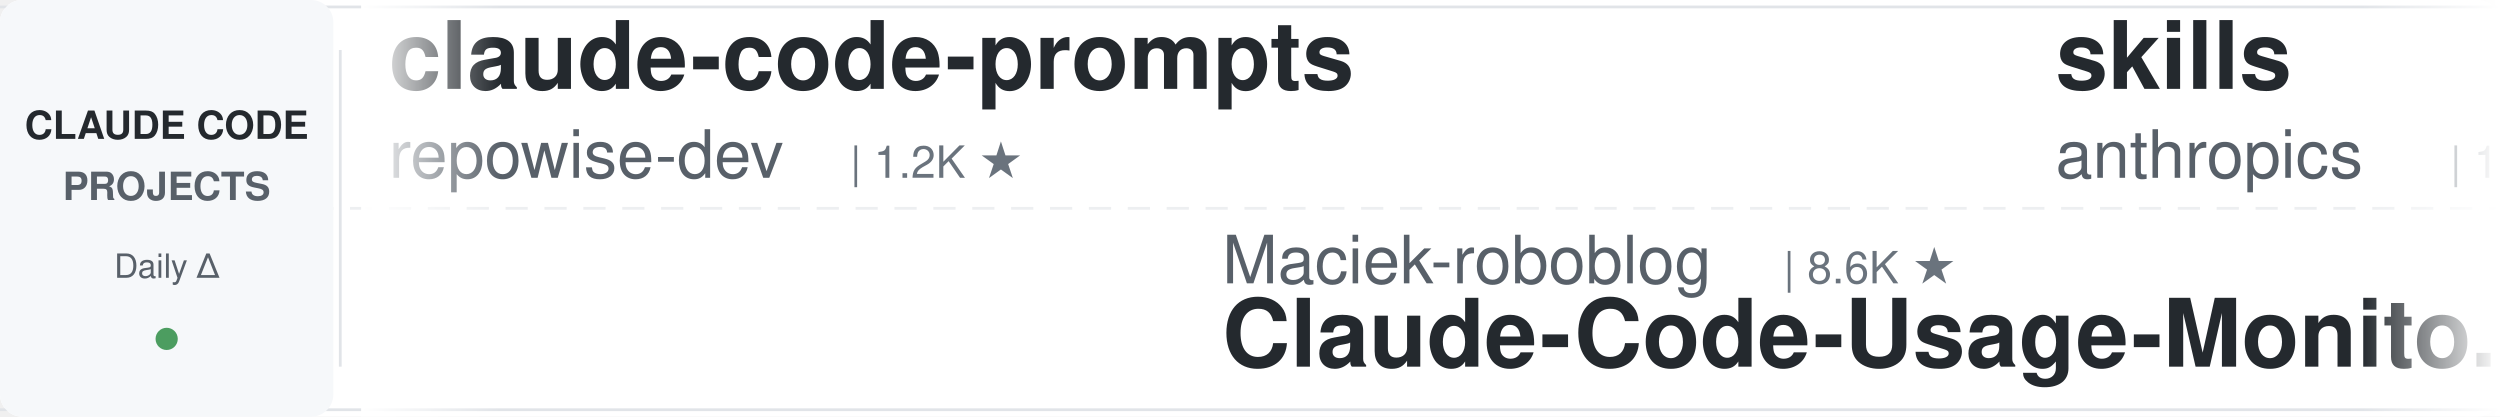
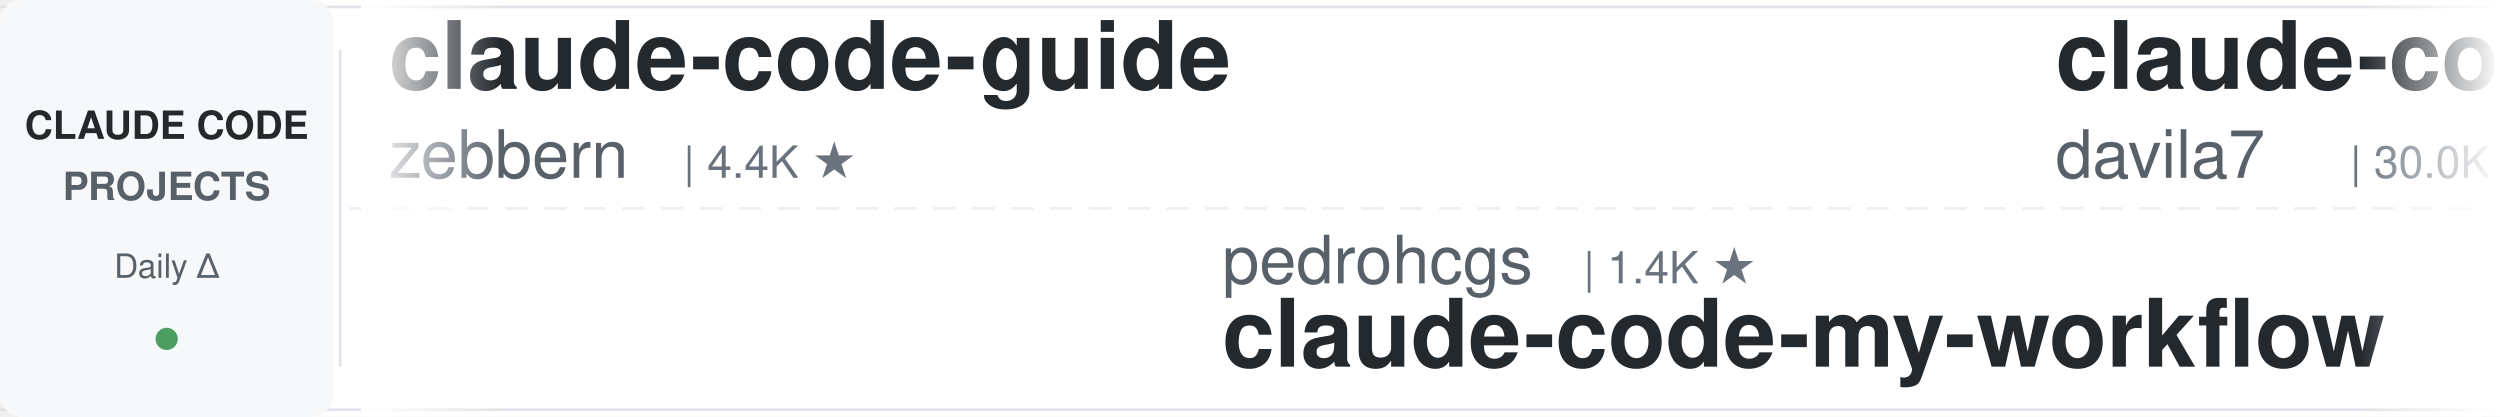
<svg xmlns="http://www.w3.org/2000/svg" width="900" height="150">
  <defs>
    <linearGradient id="leftFade" x1="0%" y1="0%" x2="100%" y2="0%">
      <stop offset="0%" style="stop-color:#ffffff;stop-opacity:1" />
      <stop offset="100%" style="stop-color:#ffffff;stop-opacity:0" />
    </linearGradient>
    <linearGradient id="rightFade" x1="0%" y1="0%" x2="100%" y2="0%">
      <stop offset="0%" style="stop-color:#ffffff;stop-opacity:0" />
      <stop offset="100%" style="stop-color:#ffffff;stop-opacity:1" />
    </linearGradient>
  </defs>
  <rect width="900" height="150" fill="#ffffff" rx="8" />
  <rect x="0" y="2" width="900" height="1" fill="#e1e4e8" />
  <rect x="0" y="147" width="900" height="1" fill="#e1e4e8" />
  <line x1="0" y1="75" x2="900" y2="75" stroke="#e1e4e8" stroke-width="1" stroke-dasharray="8 6" opacity="0.6" />
  <rect x="0" y="0" width="120" height="150" fill="#f6f8fa" rx="8" />
  <text x="60" y="50" font-family="-apple-system, BlinkMacSystemFont, 'Segoe UI', Helvetica, Arial, sans-serif" font-size="14" font-weight="600" fill="#24292e" text-anchor="middle">CLAUDE CODE</text>
  <text x="60" y="72" font-family="-apple-system, BlinkMacSystemFont, 'Segoe UI', Helvetica, Arial, sans-serif" font-size="14" font-weight="600" fill="#586069" text-anchor="middle">PROJECTS</text>
  <text x="60" y="100" font-family="-apple-system, BlinkMacSystemFont, 'Segoe UI', Helvetica, Arial, sans-serif" font-size="12" font-weight="500" fill="#586069" text-anchor="middle">Daily Δ</text>
  <circle cx="60" cy="122" r="4" fill="#22863a" opacity="0.8" />
  <rect x="122" y="18" width="1" height="114" fill="#e1e4e8" />
  <clipPath id="tickerClip">
    <rect x="130" y="0" width="770" height="150" />
  </clipPath>
  <g clip-path="url(#tickerClip)">
    <g id="tickerItems">
      <animateTransform attributeName="transform" attributeType="XML" type="translate" from="0 0" to="-3000 0" dur="54s" repeatCount="indefinite" />
      <g transform="translate(0, 0)">
-         <text x="140" y="32" font-family="-apple-system, BlinkMacSystemFont, 'Segoe UI', Helvetica, Arial, sans-serif" font-size="34" font-weight="600" fill="#24292e">claude-code-prompts</text>
-         <text x="140" y="64" font-family="-apple-system, BlinkMacSystemFont, 'Segoe UI', Helvetica, Arial, sans-serif" font-size="24" font-weight="400" fill="#586069">repowise-dev</text>
-         <text x="306" y="64" font-family="-apple-system, BlinkMacSystemFont, 'Segoe UI', Helvetica, Arial, sans-serif" font-size="16" font-weight="500" fill="#6a737d">| 1.2K ★</text>
+         <text x="140" y="32" font-family="-apple-system, BlinkMacSystemFont, 'Segoe UI', Helvetica, Arial, sans-serif" font-size="34" font-weight="600" fill="#24292e">claude-code-guide</text>
+         <text x="140" y="64" font-family="-apple-system, BlinkMacSystemFont, 'Segoe UI', Helvetica, Arial, sans-serif" font-size="24" font-weight="400" fill="#586069">zebbern</text>
+         <text x="246" y="64" font-family="-apple-system, BlinkMacSystemFont, 'Segoe UI', Helvetica, Arial, sans-serif" font-size="16" font-weight="500" fill="#6a737d">| 4.4K ★</text>
      </g>
      <g transform="translate(300, 0)">
-         <text x="140" y="102" font-family="-apple-system, BlinkMacSystemFont, 'Segoe UI', Helvetica, Arial, sans-serif" font-size="24" font-weight="400" fill="#586069">Maciek-roboblog</text>
-         <text x="342" y="102" font-family="-apple-system, BlinkMacSystemFont, 'Segoe UI', Helvetica, Arial, sans-serif" font-size="16" font-weight="500" fill="#6a737d">| 8.6K ★</text>
-         <text x="140" y="132" font-family="-apple-system, BlinkMacSystemFont, 'Segoe UI', Helvetica, Arial, sans-serif" font-size="34" font-weight="600" fill="#24292e">Claude-Code-Usage-Monito...</text>
+         <text x="140" y="102" font-family="-apple-system, BlinkMacSystemFont, 'Segoe UI', Helvetica, Arial, sans-serif" font-size="24" font-weight="400" fill="#586069">pedrohcgs</text>
+         <text x="270" y="102" font-family="-apple-system, BlinkMacSystemFont, 'Segoe UI', Helvetica, Arial, sans-serif" font-size="16" font-weight="500" fill="#6a737d">| 1.4K ★</text>
+         <text x="140" y="132" font-family="-apple-system, BlinkMacSystemFont, 'Segoe UI', Helvetica, Arial, sans-serif" font-size="34" font-weight="600" fill="#24292e">claude-code-my-workflow</text>
      </g>
      <g transform="translate(600, 0)">
-         <text x="140" y="32" font-family="-apple-system, BlinkMacSystemFont, 'Segoe UI', Helvetica, Arial, sans-serif" font-size="34" font-weight="600" fill="#24292e">skills</text>
-         <text x="140" y="64" font-family="-apple-system, BlinkMacSystemFont, 'Segoe UI', Helvetica, Arial, sans-serif" font-size="24" font-weight="400" fill="#586069">anthropics</text>
-         <text x="282" y="64" font-family="-apple-system, BlinkMacSystemFont, 'Segoe UI', Helvetica, Arial, sans-serif" font-size="16" font-weight="500" fill="#6a737d">| 165.5K ★</text>
+         <text x="140" y="32" font-family="-apple-system, BlinkMacSystemFont, 'Segoe UI', Helvetica, Arial, sans-serif" font-size="34" font-weight="600" fill="#24292e">claude-code-templates</text>
+         <text x="140" y="64" font-family="-apple-system, BlinkMacSystemFont, 'Segoe UI', Helvetica, Arial, sans-serif" font-size="24" font-weight="400" fill="#586069">davila7</text>
+         <text x="246" y="64" font-family="-apple-system, BlinkMacSystemFont, 'Segoe UI', Helvetica, Arial, sans-serif" font-size="16" font-weight="500" fill="#6a737d">| 30.0K ★</text>
      </g>
      <g transform="translate(900, 0)">
-         <text x="140" y="102" font-family="-apple-system, BlinkMacSystemFont, 'Segoe UI', Helvetica, Arial, sans-serif" font-size="24" font-weight="400" fill="#586069">luongnv89</text>
-         <text x="270" y="102" font-family="-apple-system, BlinkMacSystemFont, 'Segoe UI', Helvetica, Arial, sans-serif" font-size="16" font-weight="500" fill="#6a737d">| 40.7K ★</text>
-         <text x="140" y="132" font-family="-apple-system, BlinkMacSystemFont, 'Segoe UI', Helvetica, Arial, sans-serif" font-size="34" font-weight="600" fill="#24292e">claude-howto</text>
+         <text x="140" y="102" font-family="-apple-system, BlinkMacSystemFont, 'Segoe UI', Helvetica, Arial, sans-serif" font-size="24" font-weight="400" fill="#586069">Windy3f3f3f3f</text>
+         <text x="318" y="102" font-family="-apple-system, BlinkMacSystemFont, 'Segoe UI', Helvetica, Arial, sans-serif" font-size="16" font-weight="500" fill="#6a737d">| 2.5K ★</text>
+         <text x="140" y="132" font-family="-apple-system, BlinkMacSystemFont, 'Segoe UI', Helvetica, Arial, sans-serif" font-size="34" font-weight="600" fill="#24292e">claude-code-from-scratch</text>
      </g>
      <g transform="translate(1200, 0)">
-         <text x="140" y="32" font-family="-apple-system, BlinkMacSystemFont, 'Segoe UI', Helvetica, Arial, sans-serif" font-size="34" font-weight="600" fill="#24292e">claude-code-my-workflow</text>
-         <text x="140" y="64" font-family="-apple-system, BlinkMacSystemFont, 'Segoe UI', Helvetica, Arial, sans-serif" font-size="24" font-weight="400" fill="#586069">pedrohcgs</text>
-         <text x="270" y="64" font-family="-apple-system, BlinkMacSystemFont, 'Segoe UI', Helvetica, Arial, sans-serif" font-size="16" font-weight="500" fill="#6a737d">| 1.4K ★</text>
+         <text x="140" y="32" font-family="-apple-system, BlinkMacSystemFont, 'Segoe UI', Helvetica, Arial, sans-serif" font-size="34" font-weight="600" fill="#24292e">claude_codex_bridge</text>
+         <text x="140" y="64" font-family="-apple-system, BlinkMacSystemFont, 'Segoe UI', Helvetica, Arial, sans-serif" font-size="24" font-weight="400" fill="#586069">SeemSeam</text>
+         <text x="258" y="64" font-family="-apple-system, BlinkMacSystemFont, 'Segoe UI', Helvetica, Arial, sans-serif" font-size="16" font-weight="500" fill="#6a737d">| 3.3K ★</text>
      </g>
      <g transform="translate(1500, 0)">
-         <text x="140" y="102" font-family="-apple-system, BlinkMacSystemFont, 'Segoe UI', Helvetica, Arial, sans-serif" font-size="24" font-weight="400" fill="#586069">lorryjovens-hub</text>
-         <text x="342" y="102" font-family="-apple-system, BlinkMacSystemFont, 'Segoe UI', Helvetica, Arial, sans-serif" font-size="16" font-weight="500" fill="#6a737d">| 1.7K ★</text>
-         <text x="140" y="132" font-family="-apple-system, BlinkMacSystemFont, 'Segoe UI', Helvetica, Arial, sans-serif" font-size="34" font-weight="600" fill="#24292e">claude-code-rust</text>
+         <text x="140" y="102" font-family="-apple-system, BlinkMacSystemFont, 'Segoe UI', Helvetica, Arial, sans-serif" font-size="24" font-weight="400" fill="#586069">Donchitos</text>
+         <text x="270" y="102" font-family="-apple-system, BlinkMacSystemFont, 'Segoe UI', Helvetica, Arial, sans-serif" font-size="16" font-weight="500" fill="#6a737d">| 23.5K ★</text>
+         <text x="140" y="132" font-family="-apple-system, BlinkMacSystemFont, 'Segoe UI', Helvetica, Arial, sans-serif" font-size="34" font-weight="600" fill="#24292e">Claude-Code-Game-Studios</text>
      </g>
      <g transform="translate(1800, 0)">
-         <text x="140" y="32" font-family="-apple-system, BlinkMacSystemFont, 'Segoe UI', Helvetica, Arial, sans-serif" font-size="34" font-weight="600" fill="#24292e">claude-code-spec-workflo...</text>
-         <text x="140" y="64" font-family="-apple-system, BlinkMacSystemFont, 'Segoe UI', Helvetica, Arial, sans-serif" font-size="24" font-weight="400" fill="#586069">Pimzino</text>
-         <text x="246" y="64" font-family="-apple-system, BlinkMacSystemFont, 'Segoe UI', Helvetica, Arial, sans-serif" font-size="16" font-weight="500" fill="#6a737d">| 3.8K ★</text>
+         <text x="140" y="32" font-family="-apple-system, BlinkMacSystemFont, 'Segoe UI', Helvetica, Arial, sans-serif" font-size="34" font-weight="600" fill="#24292e">awesome-claude-code</text>
+         <text x="140" y="64" font-family="-apple-system, BlinkMacSystemFont, 'Segoe UI', Helvetica, Arial, sans-serif" font-size="24" font-weight="400" fill="#586069">jqueryscript</text>
+         <text x="306" y="64" font-family="-apple-system, BlinkMacSystemFont, 'Segoe UI', Helvetica, Arial, sans-serif" font-size="16" font-weight="500" fill="#6a737d">| 483 ★</text>
      </g>
      <g transform="translate(2100, 0)">
-         <text x="140" y="102" font-family="-apple-system, BlinkMacSystemFont, 'Segoe UI', Helvetica, Arial, sans-serif" font-size="24" font-weight="400" fill="#586069">FlorianBruniaux</text>
-         <text x="342" y="102" font-family="-apple-system, BlinkMacSystemFont, 'Segoe UI', Helvetica, Arial, sans-serif" font-size="16" font-weight="500" fill="#6a737d">| 5.6K ★</text>
-         <text x="140" y="132" font-family="-apple-system, BlinkMacSystemFont, 'Segoe UI', Helvetica, Arial, sans-serif" font-size="34" font-weight="600" fill="#24292e">claude-code-ultimate-gui...</text>
+         <text x="140" y="102" font-family="-apple-system, BlinkMacSystemFont, 'Segoe UI', Helvetica, Arial, sans-serif" font-size="24" font-weight="400" fill="#586069">lintsinghua</text>
+         <text x="294" y="102" font-family="-apple-system, BlinkMacSystemFont, 'Segoe UI', Helvetica, Arial, sans-serif" font-size="16" font-weight="500" fill="#6a737d">| 4.0K ★</text>
+         <text x="140" y="132" font-family="-apple-system, BlinkMacSystemFont, 'Segoe UI', Helvetica, Arial, sans-serif" font-size="34" font-weight="600" fill="#24292e">claude-code-book</text>
      </g>
      <g transform="translate(2400, 0)">
-         <text x="140" y="32" font-family="-apple-system, BlinkMacSystemFont, 'Segoe UI', Helvetica, Arial, sans-serif" font-size="34" font-weight="600" fill="#24292e">claude-code-base-action</text>
-         <text x="140" y="64" font-family="-apple-system, BlinkMacSystemFont, 'Segoe UI', Helvetica, Arial, sans-serif" font-size="24" font-weight="400" fill="#586069">anthropics</text>
-         <text x="282" y="64" font-family="-apple-system, BlinkMacSystemFont, 'Segoe UI', Helvetica, Arial, sans-serif" font-size="16" font-weight="500" fill="#6a737d">| 931 ★</text>
+         <text x="140" y="32" font-family="-apple-system, BlinkMacSystemFont, 'Segoe UI', Helvetica, Arial, sans-serif" font-size="34" font-weight="600" fill="#24292e">claude-code-local</text>
+         <text x="140" y="64" font-family="-apple-system, BlinkMacSystemFont, 'Segoe UI', Helvetica, Arial, sans-serif" font-size="24" font-weight="400" fill="#586069">nicedreamzapp</text>
+         <text x="318" y="64" font-family="-apple-system, BlinkMacSystemFont, 'Segoe UI', Helvetica, Arial, sans-serif" font-size="16" font-weight="500" fill="#6a737d">| 3.0K ★</text>
      </g>
      <g transform="translate(2700, 0)">
-         <text x="140" y="102" font-family="-apple-system, BlinkMacSystemFont, 'Segoe UI', Helvetica, Arial, sans-serif" font-size="24" font-weight="400" fill="#586069">VILA-Lab</text>
-         <text x="258" y="102" font-family="-apple-system, BlinkMacSystemFont, 'Segoe UI', Helvetica, Arial, sans-serif" font-size="16" font-weight="500" fill="#6a737d">| 2.0K ★</text>
-         <text x="140" y="132" font-family="-apple-system, BlinkMacSystemFont, 'Segoe UI', Helvetica, Arial, sans-serif" font-size="34" font-weight="600" fill="#24292e">Dive-into-Claude-Code</text>
+         <text x="140" y="102" font-family="-apple-system, BlinkMacSystemFont, 'Segoe UI', Helvetica, Arial, sans-serif" font-size="24" font-weight="400" fill="#586069">Windy3f3f3f3f</text>
+         <text x="318" y="102" font-family="-apple-system, BlinkMacSystemFont, 'Segoe UI', Helvetica, Arial, sans-serif" font-size="16" font-weight="500" fill="#6a737d">| 3.3K ★</text>
+         <text x="140" y="132" font-family="-apple-system, BlinkMacSystemFont, 'Segoe UI', Helvetica, Arial, sans-serif" font-size="34" font-weight="600" fill="#24292e">how-claude-code-works</text>
      </g>
      <g transform="translate(3000, 0)">
-         <text x="140" y="32" font-family="-apple-system, BlinkMacSystemFont, 'Segoe UI', Helvetica, Arial, sans-serif" font-size="34" font-weight="600" fill="#24292e">claude-code-prompts</text>
-         <text x="140" y="64" font-family="-apple-system, BlinkMacSystemFont, 'Segoe UI', Helvetica, Arial, sans-serif" font-size="24" font-weight="400" fill="#586069">repowise-dev</text>
-         <text x="306" y="64" font-family="-apple-system, BlinkMacSystemFont, 'Segoe UI', Helvetica, Arial, sans-serif" font-size="16" font-weight="500" fill="#6a737d">| 1.2K ★</text>
+         <text x="140" y="32" font-family="-apple-system, BlinkMacSystemFont, 'Segoe UI', Helvetica, Arial, sans-serif" font-size="34" font-weight="600" fill="#24292e">claude-code-guide</text>
+         <text x="140" y="64" font-family="-apple-system, BlinkMacSystemFont, 'Segoe UI', Helvetica, Arial, sans-serif" font-size="24" font-weight="400" fill="#586069">zebbern</text>
+         <text x="246" y="64" font-family="-apple-system, BlinkMacSystemFont, 'Segoe UI', Helvetica, Arial, sans-serif" font-size="16" font-weight="500" fill="#6a737d">| 4.4K ★</text>
      </g>
      <g transform="translate(3300, 0)">
-         <text x="140" y="102" font-family="-apple-system, BlinkMacSystemFont, 'Segoe UI', Helvetica, Arial, sans-serif" font-size="24" font-weight="400" fill="#586069">Maciek-roboblog</text>
-         <text x="342" y="102" font-family="-apple-system, BlinkMacSystemFont, 'Segoe UI', Helvetica, Arial, sans-serif" font-size="16" font-weight="500" fill="#6a737d">| 8.6K ★</text>
-         <text x="140" y="132" font-family="-apple-system, BlinkMacSystemFont, 'Segoe UI', Helvetica, Arial, sans-serif" font-size="34" font-weight="600" fill="#24292e">Claude-Code-Usage-Monito...</text>
+         <text x="140" y="102" font-family="-apple-system, BlinkMacSystemFont, 'Segoe UI', Helvetica, Arial, sans-serif" font-size="24" font-weight="400" fill="#586069">pedrohcgs</text>
+         <text x="270" y="102" font-family="-apple-system, BlinkMacSystemFont, 'Segoe UI', Helvetica, Arial, sans-serif" font-size="16" font-weight="500" fill="#6a737d">| 1.4K ★</text>
+         <text x="140" y="132" font-family="-apple-system, BlinkMacSystemFont, 'Segoe UI', Helvetica, Arial, sans-serif" font-size="34" font-weight="600" fill="#24292e">claude-code-my-workflow</text>
      </g>
      <g transform="translate(3600, 0)">
-         <text x="140" y="32" font-family="-apple-system, BlinkMacSystemFont, 'Segoe UI', Helvetica, Arial, sans-serif" font-size="34" font-weight="600" fill="#24292e">skills</text>
-         <text x="140" y="64" font-family="-apple-system, BlinkMacSystemFont, 'Segoe UI', Helvetica, Arial, sans-serif" font-size="24" font-weight="400" fill="#586069">anthropics</text>
-         <text x="282" y="64" font-family="-apple-system, BlinkMacSystemFont, 'Segoe UI', Helvetica, Arial, sans-serif" font-size="16" font-weight="500" fill="#6a737d">| 165.5K ★</text>
+         <text x="140" y="32" font-family="-apple-system, BlinkMacSystemFont, 'Segoe UI', Helvetica, Arial, sans-serif" font-size="34" font-weight="600" fill="#24292e">claude-code-templates</text>
+         <text x="140" y="64" font-family="-apple-system, BlinkMacSystemFont, 'Segoe UI', Helvetica, Arial, sans-serif" font-size="24" font-weight="400" fill="#586069">davila7</text>
+         <text x="246" y="64" font-family="-apple-system, BlinkMacSystemFont, 'Segoe UI', Helvetica, Arial, sans-serif" font-size="16" font-weight="500" fill="#6a737d">| 30.0K ★</text>
      </g>
      <g transform="translate(3900, 0)">
-         <text x="140" y="102" font-family="-apple-system, BlinkMacSystemFont, 'Segoe UI', Helvetica, Arial, sans-serif" font-size="24" font-weight="400" fill="#586069">luongnv89</text>
-         <text x="270" y="102" font-family="-apple-system, BlinkMacSystemFont, 'Segoe UI', Helvetica, Arial, sans-serif" font-size="16" font-weight="500" fill="#6a737d">| 40.7K ★</text>
-         <text x="140" y="132" font-family="-apple-system, BlinkMacSystemFont, 'Segoe UI', Helvetica, Arial, sans-serif" font-size="34" font-weight="600" fill="#24292e">claude-howto</text>
+         <text x="140" y="102" font-family="-apple-system, BlinkMacSystemFont, 'Segoe UI', Helvetica, Arial, sans-serif" font-size="24" font-weight="400" fill="#586069">Windy3f3f3f3f</text>
+         <text x="318" y="102" font-family="-apple-system, BlinkMacSystemFont, 'Segoe UI', Helvetica, Arial, sans-serif" font-size="16" font-weight="500" fill="#6a737d">| 2.5K ★</text>
+         <text x="140" y="132" font-family="-apple-system, BlinkMacSystemFont, 'Segoe UI', Helvetica, Arial, sans-serif" font-size="34" font-weight="600" fill="#24292e">claude-code-from-scratch</text>
      </g>
    </g>
  </g>
  <rect x="130" y="0" width="50" height="150" fill="url(#leftFade)" />
  <rect x="850" y="0" width="50" height="150" fill="url(#rightFade)" />
</svg>
